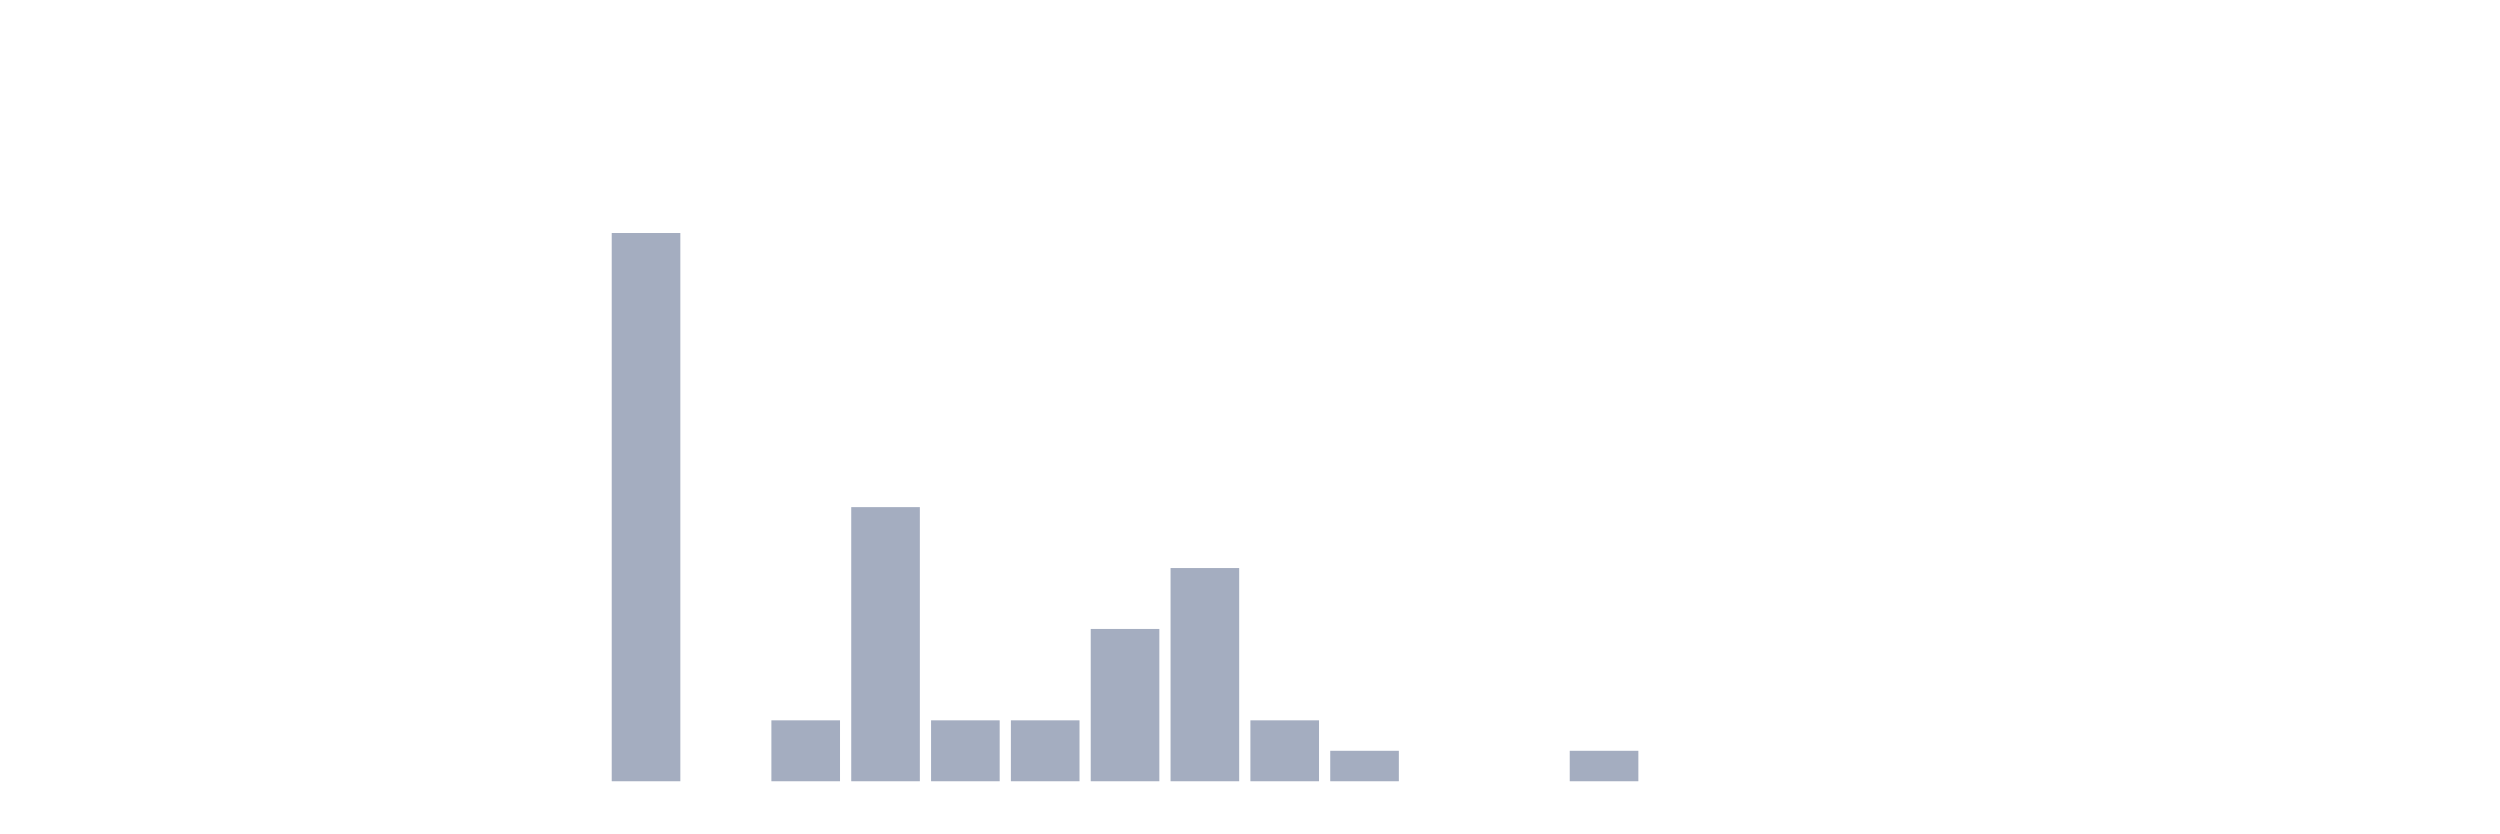
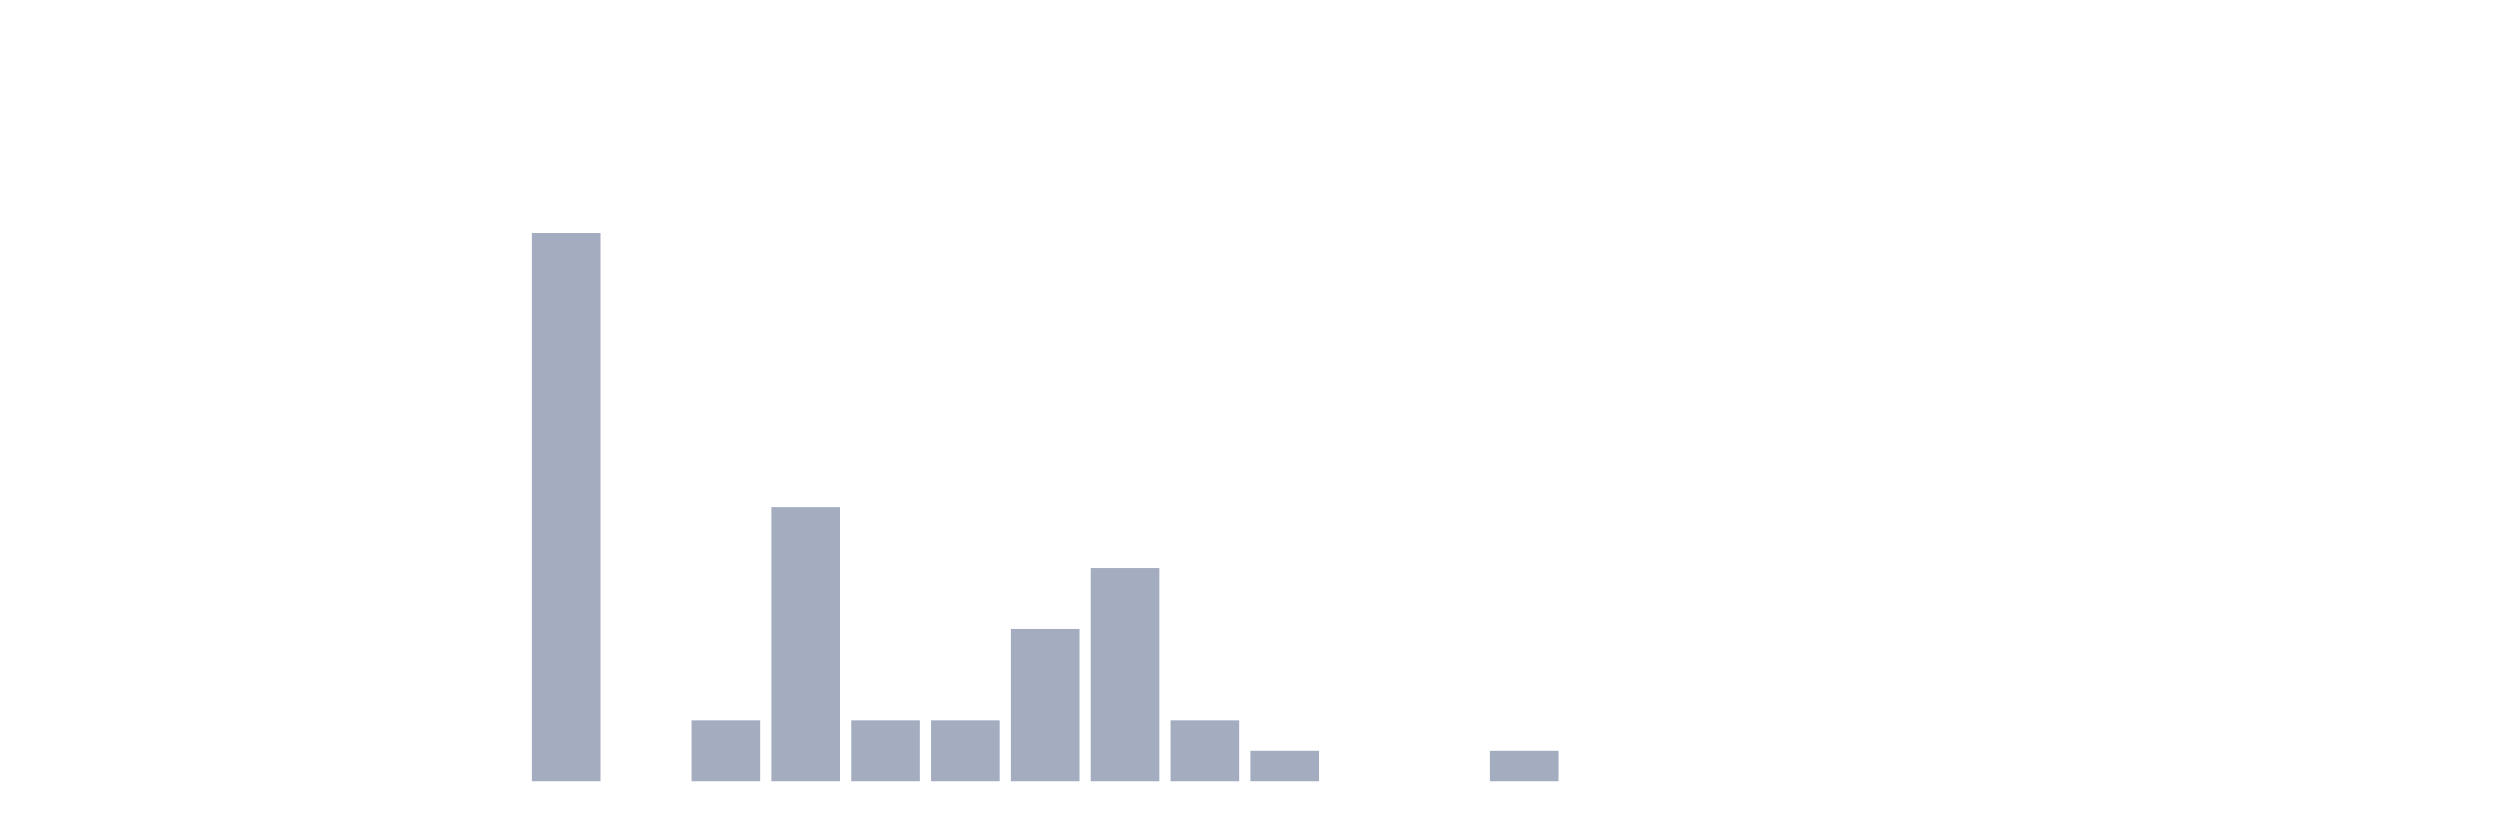
<svg xmlns="http://www.w3.org/2000/svg" viewBox="0 0 480 160">
  <g transform="translate(10,10)">
    <rect class="bar" x="0.153" width="13.175" y="140" height="0" fill="rgb(164,173,192)" />
    <rect class="bar" x="15.482" width="13.175" y="140" height="0" fill="rgb(164,173,192)" />
    <rect class="bar" x="30.81" width="13.175" y="140" height="0" fill="rgb(164,173,192)" />
    <rect class="bar" x="46.138" width="13.175" y="140" height="0" fill="rgb(164,173,192)" />
    <rect class="bar" x="61.466" width="13.175" y="140" height="0" fill="rgb(164,173,192)" />
    <rect class="bar" x="76.794" width="13.175" y="140" height="0" fill="rgb(164,173,192)" />
-     <rect class="bar" x="92.123" width="13.175" y="140" height="0" fill="rgb(164,173,192)" />
-     <rect class="bar" x="107.451" width="13.175" y="34.737" height="105.263" fill="rgb(164,173,192)" />
-     <rect class="bar" x="122.779" width="13.175" y="140" height="0" fill="rgb(164,173,192)" />
-     <rect class="bar" x="138.107" width="13.175" y="128.304" height="11.696" fill="rgb(164,173,192)" />
-     <rect class="bar" x="153.436" width="13.175" y="87.368" height="52.632" fill="rgb(164,173,192)" />
+     <rect class="bar" x="92.123" width="13.175" y="34.737" height="105.263" fill="rgb(164,173,192)" />
+     <rect class="bar" x="107.451" width="13.175" y="140" height="0" fill="rgb(164,173,192)" />
+     <rect class="bar" x="122.779" width="13.175" y="128.304" height="11.696" fill="rgb(164,173,192)" />
+     <rect class="bar" x="138.107" width="13.175" y="87.368" height="52.632" fill="rgb(164,173,192)" />
+     <rect class="bar" x="153.436" width="13.175" y="128.304" height="11.696" fill="rgb(164,173,192)" />
    <rect class="bar" x="168.764" width="13.175" y="128.304" height="11.696" fill="rgb(164,173,192)" />
-     <rect class="bar" x="184.092" width="13.175" y="128.304" height="11.696" fill="rgb(164,173,192)" />
-     <rect class="bar" x="199.42" width="13.175" y="110.76" height="29.24" fill="rgb(164,173,192)" />
-     <rect class="bar" x="214.748" width="13.175" y="99.064" height="40.936" fill="rgb(164,173,192)" />
-     <rect class="bar" x="230.077" width="13.175" y="128.304" height="11.696" fill="rgb(164,173,192)" />
-     <rect class="bar" x="245.405" width="13.175" y="134.152" height="5.848" fill="rgb(164,173,192)" />
+     <rect class="bar" x="184.092" width="13.175" y="110.76" height="29.24" fill="rgb(164,173,192)" />
+     <rect class="bar" x="199.42" width="13.175" y="99.064" height="40.936" fill="rgb(164,173,192)" />
+     <rect class="bar" x="214.748" width="13.175" y="128.304" height="11.696" fill="rgb(164,173,192)" />
+     <rect class="bar" x="230.077" width="13.175" y="134.152" height="5.848" fill="rgb(164,173,192)" />
+     <rect class="bar" x="245.405" width="13.175" y="140" height="0" fill="rgb(164,173,192)" />
    <rect class="bar" x="260.733" width="13.175" y="140" height="0" fill="rgb(164,173,192)" />
-     <rect class="bar" x="276.061" width="13.175" y="140" height="0" fill="rgb(164,173,192)" />
-     <rect class="bar" x="291.39" width="13.175" y="134.152" height="5.848" fill="rgb(164,173,192)" />
+     <rect class="bar" x="276.061" width="13.175" y="134.152" height="5.848" fill="rgb(164,173,192)" />
+     <rect class="bar" x="291.39" width="13.175" y="140" height="0" fill="rgb(164,173,192)" />
    <rect class="bar" x="306.718" width="13.175" y="140" height="0" fill="rgb(164,173,192)" />
    <rect class="bar" x="322.046" width="13.175" y="140" height="0" fill="rgb(164,173,192)" />
    <rect class="bar" x="337.374" width="13.175" y="140" height="0" fill="rgb(164,173,192)" />
    <rect class="bar" x="352.702" width="13.175" y="140" height="0" fill="rgb(164,173,192)" />
    <rect class="bar" x="368.031" width="13.175" y="140" height="0" fill="rgb(164,173,192)" />
    <rect class="bar" x="383.359" width="13.175" y="140" height="0" fill="rgb(164,173,192)" />
    <rect class="bar" x="398.687" width="13.175" y="140" height="0" fill="rgb(164,173,192)" />
    <rect class="bar" x="414.015" width="13.175" y="140" height="0" fill="rgb(164,173,192)" />
    <rect class="bar" x="429.344" width="13.175" y="140" height="0" fill="rgb(164,173,192)" />
    <rect class="bar" x="444.672" width="13.175" y="140" height="0" fill="rgb(164,173,192)" />
  </g>
</svg>
